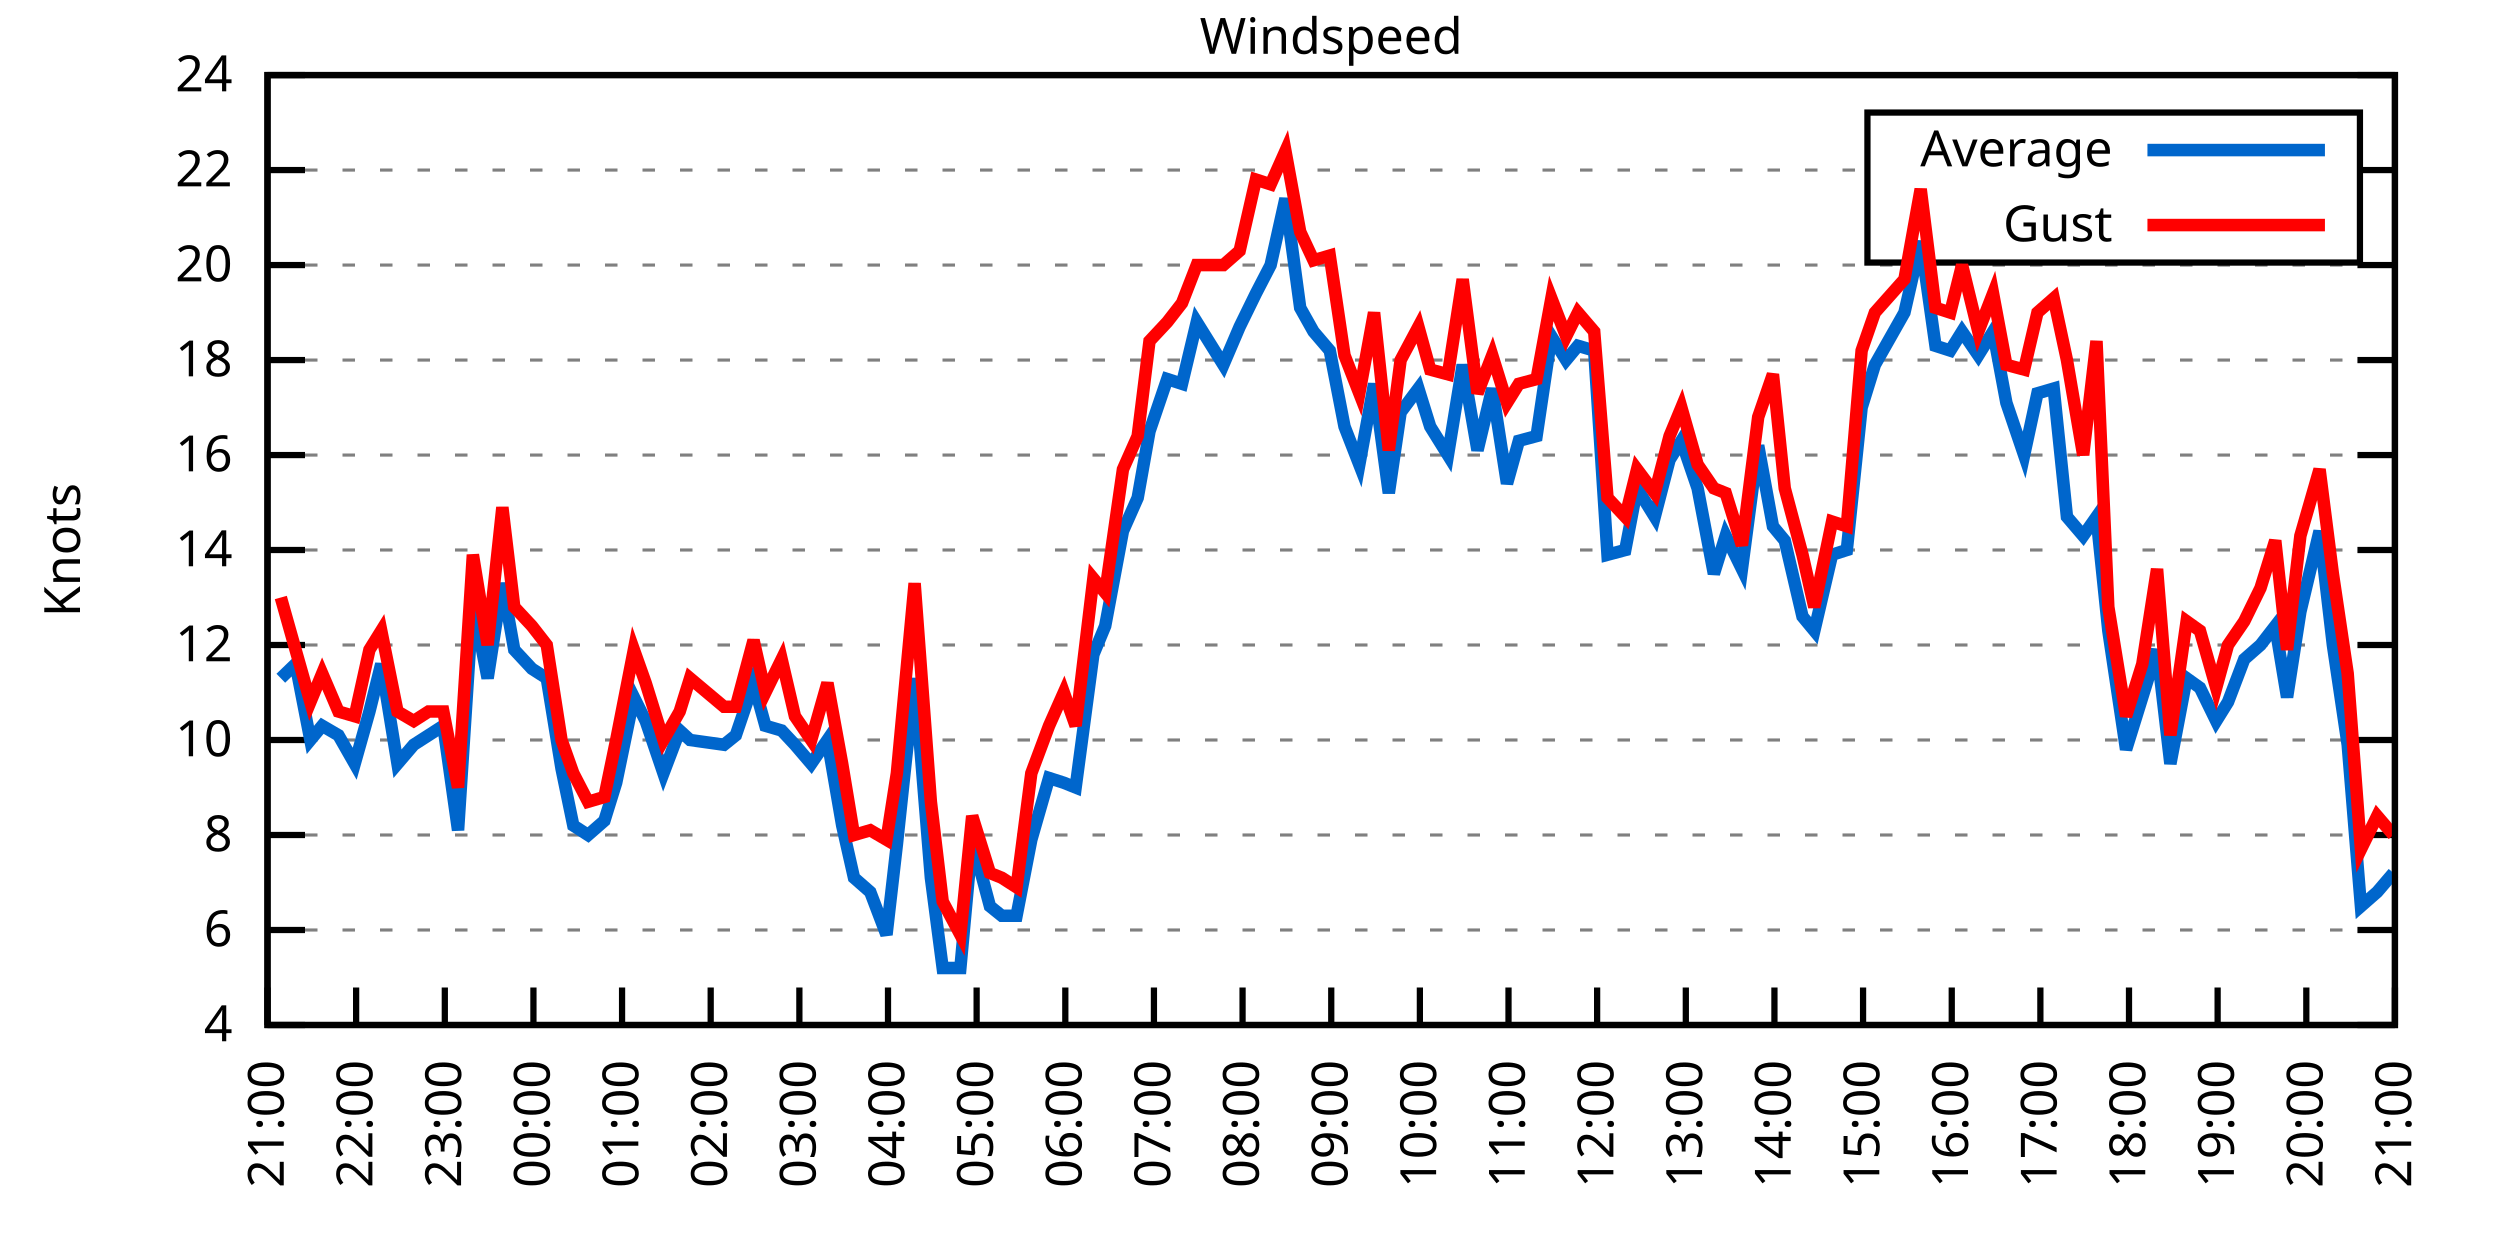
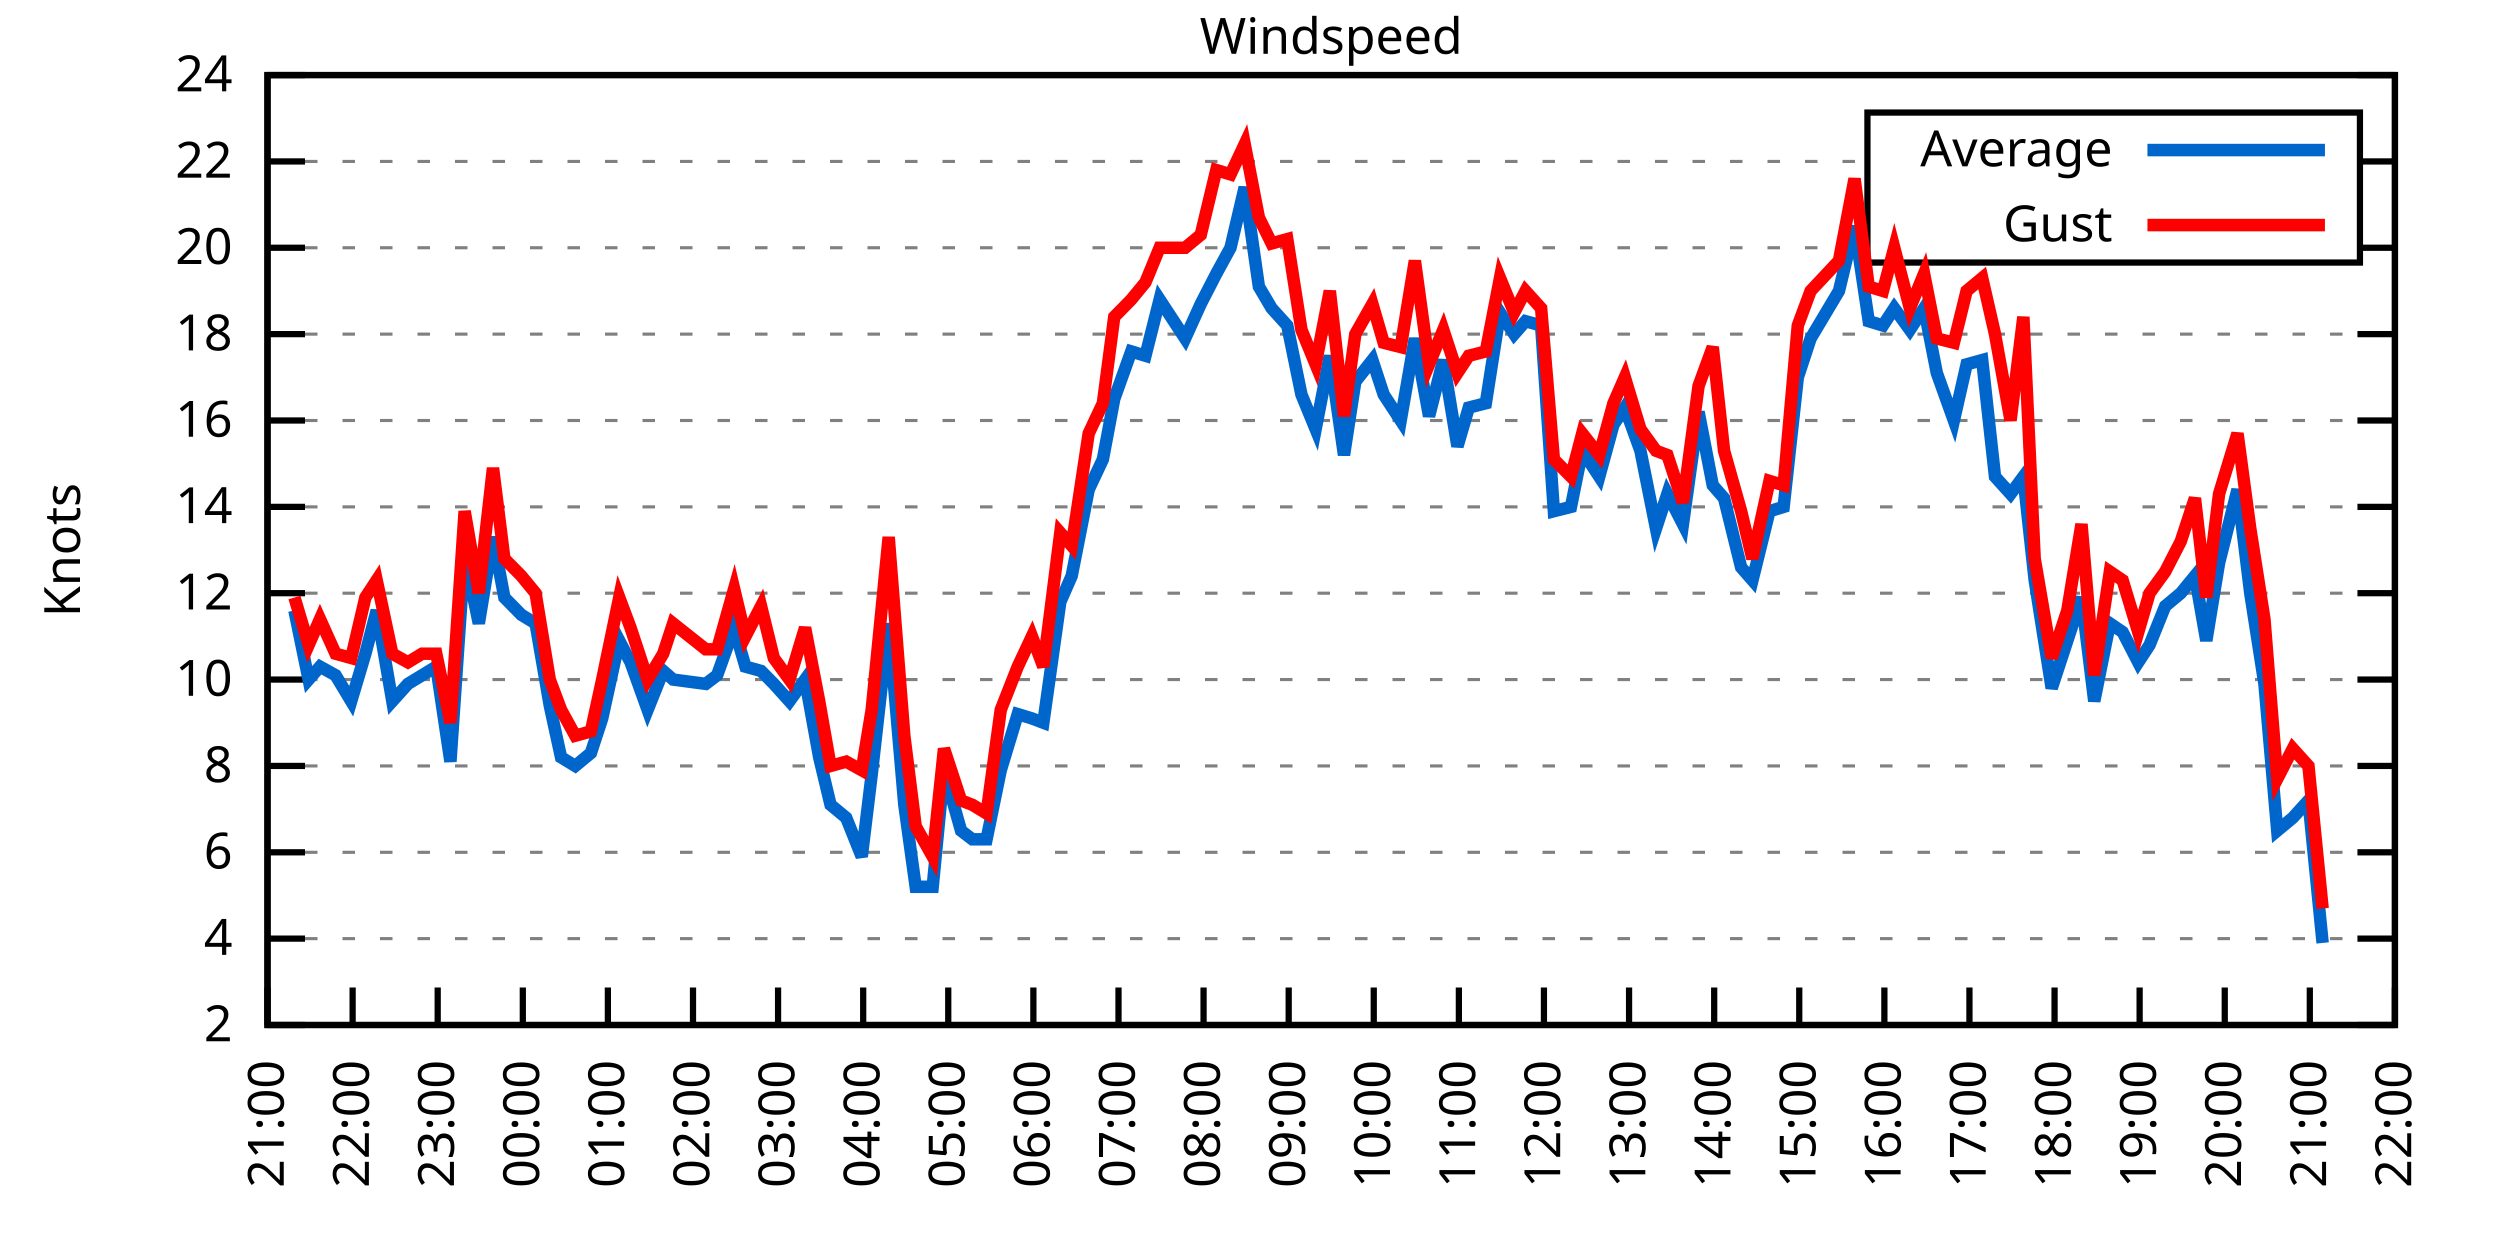
<svg xmlns="http://www.w3.org/2000/svg" xmlns:xlink="http://www.w3.org/1999/xlink" width="400" height="200" viewBox="0 0 400 200">
  <g id="gnuplot_canvas">
    <rect x="0" y="0" width="400" height="200" fill="none" />
    <defs>
      <circle id="gpDot" r="0.5" stroke-width="0.5" stroke="currentColor" />
      <path id="gpPt0" stroke-width="0.333" stroke="currentColor" d="M-1,0 h2 M0,-1 v2" />
      <path id="gpPt1" stroke-width="0.333" stroke="currentColor" d="M-1,-1 L1,1 M1,-1 L-1,1" />
      <path id="gpPt2" stroke-width="0.333" stroke="currentColor" d="M-1,0 L1,0 M0,-1 L0,1 M-1,-1 L1,1 M-1,1 L1,-1" />
      <rect id="gpPt3" stroke-width="0.333" stroke="currentColor" x="-1" y="-1" width="2" height="2" />
      <rect id="gpPt4" stroke-width="0.333" stroke="currentColor" fill="currentColor" x="-1" y="-1" width="2" height="2" />
      <circle id="gpPt5" stroke-width="0.333" stroke="currentColor" cx="0" cy="0" r="1" />
      <use xlink:href="#gpPt5" id="gpPt6" fill="currentColor" stroke="none" />
      <path id="gpPt7" stroke-width="0.333" stroke="currentColor" d="M0,-1.33 L-1.33,0.67 L1.33,0.67 z" />
      <use xlink:href="#gpPt7" id="gpPt8" fill="currentColor" stroke="none" />
      <use xlink:href="#gpPt7" id="gpPt9" stroke="currentColor" transform="rotate(180)" />
      <use xlink:href="#gpPt9" id="gpPt10" fill="currentColor" stroke="none" />
      <use xlink:href="#gpPt3" id="gpPt11" stroke="currentColor" transform="rotate(45)" />
      <use xlink:href="#gpPt11" id="gpPt12" fill="currentColor" stroke="none" />
      <path id="gpPt13" stroke-width="0.333" stroke="currentColor" d="M0,1.330 L1.265,0.411 L0.782,-1.067 L-0.782,-1.076 L-1.265,0.411 z" />
      <use xlink:href="#gpPt13" id="gpPt14" fill="currentColor" stroke="none" />
      <filter id="textbox" filterUnits="objectBoundingBox" x="0" y="0" height="1" width="1">
        <feFlood flood-color="white" flood-opacity="1" result="bgnd" />
        <feComposite in="SourceGraphic" in2="bgnd" operator="atop" />
      </filter>
      <filter id="greybox" filterUnits="objectBoundingBox" x="0" y="0" height="1" width="1">
        <feFlood flood-color="lightgrey" flood-opacity="1" result="grey" />
        <feComposite in="SourceGraphic" in2="grey" operator="atop" />
      </filter>
    </defs>
    <g fill="none" color="white" stroke="currentColor" stroke-width="1.00" stroke-linecap="butt" stroke-linejoin="miter">
</g>
    <g fill="none" color="black" stroke="currentColor" stroke-width="1.00" stroke-linecap="butt" stroke-linejoin="miter">
      <g stroke="none" shape-rendering="crispEdges">
        <polygon fill="rgb(255, 255, 255)" points="42.80,164.00 383.18,164.00 383.18,12.02 42.80,12.02 " />
      </g>
    </g>
    <g fill="none" color="black" stroke="currentColor" stroke-width="1.00" stroke-linecap="butt" stroke-linejoin="miter">
</g>
    <g fill="none" color="black" stroke="black" stroke-width="0.50" stroke-linecap="butt" stroke-linejoin="miter">
</g>
    <g fill="none" color="gray" stroke="currentColor" stroke-width="0.50" stroke-linecap="butt" stroke-linejoin="miter">
      <path stroke="gray" stroke-dasharray="2,4" class="gridline" d="M42.80,164.00 L383.19,164.00  " />
    </g>
    <g fill="none" color="gray" stroke="gray" stroke-width="1.00" stroke-linecap="butt" stroke-linejoin="miter">
</g>
    <g fill="none" color="black" stroke="currentColor" stroke-width="1.00" stroke-linecap="butt" stroke-linejoin="miter">
      <path stroke="black" d="M42.80,164.00 L48.80,164.00 M383.19,164.00 L377.19,164.00  " />
      <g transform="translate(37.20,166.60)" stroke="none" fill="black" font-family="Sans" font-size="8.00" text-anchor="end">
        <text>
+           <tspan font-family="Sans"> 2</tspan>
+         </text>
+       </g>
+     </g>
+     <g fill="none" color="black" stroke="currentColor" stroke-width="1.00" stroke-linecap="butt" stroke-linejoin="miter">
+ </g>
+     <g fill="none" color="black" stroke="black" stroke-width="0.50" stroke-linecap="butt" stroke-linejoin="miter">
+ </g>
+     <g fill="none" color="gray" stroke="currentColor" stroke-width="0.50" stroke-linecap="butt" stroke-linejoin="miter">
+       <path stroke="gray" stroke-dasharray="2,4" class="gridline" d="M42.80,150.18 L383.19,150.18  " />
+     </g>
+     <g fill="none" color="gray" stroke="gray" stroke-width="1.00" stroke-linecap="butt" stroke-linejoin="miter">
+ </g>
+     <g fill="none" color="black" stroke="currentColor" stroke-width="1.00" stroke-linecap="butt" stroke-linejoin="miter">
+       <path stroke="black" d="M42.80,150.18 L48.80,150.18 M383.19,150.18 L377.19,150.18  " />
+       <g transform="translate(37.20,152.78)" stroke="none" fill="black" font-family="Sans" font-size="8.00" text-anchor="end">
+         <text>
          <tspan font-family="Sans"> 4</tspan>
        </text>
      </g>
    </g>
    <g fill="none" color="black" stroke="currentColor" stroke-width="1.00" stroke-linecap="butt" stroke-linejoin="miter">
</g>
    <g fill="none" color="black" stroke="black" stroke-width="0.50" stroke-linecap="butt" stroke-linejoin="miter">
</g>
    <g fill="none" color="gray" stroke="currentColor" stroke-width="0.50" stroke-linecap="butt" stroke-linejoin="miter">
-       <path stroke="gray" stroke-dasharray="2,4" class="gridline" d="M42.80,148.80 L383.19,148.80  " />
-     </g>
-     <g fill="none" color="gray" stroke="gray" stroke-width="1.00" stroke-linecap="butt" stroke-linejoin="miter">
- </g>
-     <g fill="none" color="black" stroke="currentColor" stroke-width="1.00" stroke-linecap="butt" stroke-linejoin="miter">
-       <path stroke="black" d="M42.80,148.80 L48.80,148.80 M383.19,148.80 L377.19,148.80  " />
-       <g transform="translate(37.20,151.40)" stroke="none" fill="black" font-family="Sans" font-size="8.00" text-anchor="end">
+       <path stroke="gray" stroke-dasharray="2,4" class="gridline" d="M42.80,136.37 L383.19,136.37  " />
+     </g>
+     <g fill="none" color="gray" stroke="gray" stroke-width="1.00" stroke-linecap="butt" stroke-linejoin="miter">
+ </g>
+     <g fill="none" color="black" stroke="currentColor" stroke-width="1.00" stroke-linecap="butt" stroke-linejoin="miter">
+       <path stroke="black" d="M42.80,136.37 L48.80,136.37 M383.19,136.37 L377.19,136.37  " />
+       <g transform="translate(37.20,138.97)" stroke="none" fill="black" font-family="Sans" font-size="8.00" text-anchor="end">
        <text>
          <tspan font-family="Sans"> 6</tspan>
        </text>
      </g>
    </g>
    <g fill="none" color="black" stroke="currentColor" stroke-width="1.00" stroke-linecap="butt" stroke-linejoin="miter">
</g>
    <g fill="none" color="black" stroke="black" stroke-width="0.50" stroke-linecap="butt" stroke-linejoin="miter">
</g>
    <g fill="none" color="gray" stroke="currentColor" stroke-width="0.50" stroke-linecap="butt" stroke-linejoin="miter">
-       <path stroke="gray" stroke-dasharray="2,4" class="gridline" d="M42.80,133.60 L383.19,133.60  " />
-     </g>
-     <g fill="none" color="gray" stroke="gray" stroke-width="1.00" stroke-linecap="butt" stroke-linejoin="miter">
- </g>
-     <g fill="none" color="black" stroke="currentColor" stroke-width="1.00" stroke-linecap="butt" stroke-linejoin="miter">
-       <path stroke="black" d="M42.80,133.60 L48.80,133.60 M383.19,133.60 L377.19,133.60  " />
-       <g transform="translate(37.20,136.20)" stroke="none" fill="black" font-family="Sans" font-size="8.00" text-anchor="end">
+       <path stroke="gray" stroke-dasharray="2,4" class="gridline" d="M42.80,122.55 L383.19,122.55  " />
+     </g>
+     <g fill="none" color="gray" stroke="gray" stroke-width="1.00" stroke-linecap="butt" stroke-linejoin="miter">
+ </g>
+     <g fill="none" color="black" stroke="currentColor" stroke-width="1.00" stroke-linecap="butt" stroke-linejoin="miter">
+       <path stroke="black" d="M42.80,122.55 L48.80,122.55 M383.19,122.55 L377.19,122.55  " />
+       <g transform="translate(37.20,125.15)" stroke="none" fill="black" font-family="Sans" font-size="8.00" text-anchor="end">
        <text>
          <tspan font-family="Sans"> 8</tspan>
        </text>
      </g>
    </g>
    <g fill="none" color="black" stroke="currentColor" stroke-width="1.00" stroke-linecap="butt" stroke-linejoin="miter">
</g>
    <g fill="none" color="black" stroke="black" stroke-width="0.50" stroke-linecap="butt" stroke-linejoin="miter">
</g>
    <g fill="none" color="gray" stroke="currentColor" stroke-width="0.50" stroke-linecap="butt" stroke-linejoin="miter">
-       <path stroke="gray" stroke-dasharray="2,4" class="gridline" d="M42.80,118.40 L383.19,118.40  " />
-     </g>
-     <g fill="none" color="gray" stroke="gray" stroke-width="1.00" stroke-linecap="butt" stroke-linejoin="miter">
- </g>
-     <g fill="none" color="black" stroke="currentColor" stroke-width="1.00" stroke-linecap="butt" stroke-linejoin="miter">
-       <path stroke="black" d="M42.80,118.40 L48.80,118.40 M383.19,118.40 L377.19,118.40  " />
-       <g transform="translate(37.20,121.00)" stroke="none" fill="black" font-family="Sans" font-size="8.00" text-anchor="end">
+       <path stroke="gray" stroke-dasharray="2,4" class="gridline" d="M42.80,108.73 L383.19,108.73  " />
+     </g>
+     <g fill="none" color="gray" stroke="gray" stroke-width="1.00" stroke-linecap="butt" stroke-linejoin="miter">
+ </g>
+     <g fill="none" color="black" stroke="currentColor" stroke-width="1.00" stroke-linecap="butt" stroke-linejoin="miter">
+       <path stroke="black" d="M42.80,108.73 L48.80,108.73 M383.19,108.73 L377.19,108.73  " />
+       <g transform="translate(37.20,111.33)" stroke="none" fill="black" font-family="Sans" font-size="8.00" text-anchor="end">
        <text>
          <tspan font-family="Sans"> 10</tspan>
        </text>
      </g>
    </g>
    <g fill="none" color="black" stroke="currentColor" stroke-width="1.00" stroke-linecap="butt" stroke-linejoin="miter">
</g>
    <g fill="none" color="black" stroke="black" stroke-width="0.50" stroke-linecap="butt" stroke-linejoin="miter">
</g>
    <g fill="none" color="gray" stroke="currentColor" stroke-width="0.50" stroke-linecap="butt" stroke-linejoin="miter">
-       <path stroke="gray" stroke-dasharray="2,4" class="gridline" d="M42.80,103.20 L383.19,103.20  " />
-     </g>
-     <g fill="none" color="gray" stroke="gray" stroke-width="1.00" stroke-linecap="butt" stroke-linejoin="miter">
- </g>
-     <g fill="none" color="black" stroke="currentColor" stroke-width="1.00" stroke-linecap="butt" stroke-linejoin="miter">
-       <path stroke="black" d="M42.80,103.20 L48.80,103.20 M383.19,103.20 L377.19,103.20  " />
-       <g transform="translate(37.20,105.80)" stroke="none" fill="black" font-family="Sans" font-size="8.00" text-anchor="end">
+       <path stroke="gray" stroke-dasharray="2,4" class="gridline" d="M42.80,94.91 L383.19,94.91  " />
+     </g>
+     <g fill="none" color="gray" stroke="gray" stroke-width="1.00" stroke-linecap="butt" stroke-linejoin="miter">
+ </g>
+     <g fill="none" color="black" stroke="currentColor" stroke-width="1.00" stroke-linecap="butt" stroke-linejoin="miter">
+       <path stroke="black" d="M42.80,94.91 L48.80,94.91 M383.19,94.91 L377.19,94.91  " />
+       <g transform="translate(37.20,97.51)" stroke="none" fill="black" font-family="Sans" font-size="8.00" text-anchor="end">
        <text>
          <tspan font-family="Sans"> 12</tspan>
        </text>
      </g>
    </g>
    <g fill="none" color="black" stroke="currentColor" stroke-width="1.00" stroke-linecap="butt" stroke-linejoin="miter">
</g>
    <g fill="none" color="black" stroke="black" stroke-width="0.50" stroke-linecap="butt" stroke-linejoin="miter">
</g>
    <g fill="none" color="gray" stroke="currentColor" stroke-width="0.50" stroke-linecap="butt" stroke-linejoin="miter">
-       <path stroke="gray" stroke-dasharray="2,4" class="gridline" d="M42.80,88.00 L383.19,88.00  " />
-     </g>
-     <g fill="none" color="gray" stroke="gray" stroke-width="1.00" stroke-linecap="butt" stroke-linejoin="miter">
- </g>
-     <g fill="none" color="black" stroke="currentColor" stroke-width="1.00" stroke-linecap="butt" stroke-linejoin="miter">
-       <path stroke="black" d="M42.80,88.00 L48.80,88.00 M383.19,88.00 L377.19,88.00  " />
-       <g transform="translate(37.20,90.60)" stroke="none" fill="black" font-family="Sans" font-size="8.00" text-anchor="end">
+       <path stroke="gray" stroke-dasharray="2,4" class="gridline" d="M42.80,81.10 L383.19,81.10  " />
+     </g>
+     <g fill="none" color="gray" stroke="gray" stroke-width="1.00" stroke-linecap="butt" stroke-linejoin="miter">
+ </g>
+     <g fill="none" color="black" stroke="currentColor" stroke-width="1.00" stroke-linecap="butt" stroke-linejoin="miter">
+       <path stroke="black" d="M42.80,81.10 L48.80,81.10 M383.19,81.10 L377.19,81.10  " />
+       <g transform="translate(37.20,83.70)" stroke="none" fill="black" font-family="Sans" font-size="8.00" text-anchor="end">
        <text>
          <tspan font-family="Sans"> 14</tspan>
        </text>
      </g>
    </g>
    <g fill="none" color="black" stroke="currentColor" stroke-width="1.00" stroke-linecap="butt" stroke-linejoin="miter">
</g>
    <g fill="none" color="black" stroke="black" stroke-width="0.50" stroke-linecap="butt" stroke-linejoin="miter">
</g>
    <g fill="none" color="gray" stroke="currentColor" stroke-width="0.50" stroke-linecap="butt" stroke-linejoin="miter">
-       <path stroke="gray" stroke-dasharray="2,4" class="gridline" d="M42.80,72.81 L383.19,72.81  " />
-     </g>
-     <g fill="none" color="gray" stroke="gray" stroke-width="1.00" stroke-linecap="butt" stroke-linejoin="miter">
- </g>
-     <g fill="none" color="black" stroke="currentColor" stroke-width="1.00" stroke-linecap="butt" stroke-linejoin="miter">
-       <path stroke="black" d="M42.80,72.81 L48.80,72.81 M383.19,72.81 L377.19,72.81  " />
-       <g transform="translate(37.20,75.41)" stroke="none" fill="black" font-family="Sans" font-size="8.00" text-anchor="end">
+       <path stroke="gray" stroke-dasharray="2,4" class="gridline" d="M42.80,67.28 L383.19,67.28  " />
+     </g>
+     <g fill="none" color="gray" stroke="gray" stroke-width="1.00" stroke-linecap="butt" stroke-linejoin="miter">
+ </g>
+     <g fill="none" color="black" stroke="currentColor" stroke-width="1.00" stroke-linecap="butt" stroke-linejoin="miter">
+       <path stroke="black" d="M42.80,67.28 L48.80,67.28 M383.19,67.28 L377.19,67.28  " />
+       <g transform="translate(37.20,69.88)" stroke="none" fill="black" font-family="Sans" font-size="8.00" text-anchor="end">
        <text>
          <tspan font-family="Sans"> 16</tspan>
        </text>
      </g>
    </g>
    <g fill="none" color="black" stroke="currentColor" stroke-width="1.00" stroke-linecap="butt" stroke-linejoin="miter">
</g>
    <g fill="none" color="black" stroke="black" stroke-width="0.50" stroke-linecap="butt" stroke-linejoin="miter">
</g>
    <g fill="none" color="gray" stroke="currentColor" stroke-width="0.50" stroke-linecap="butt" stroke-linejoin="miter">
-       <path stroke="gray" stroke-dasharray="2,4" class="gridline" d="M42.80,57.61 L383.19,57.61  " />
-     </g>
-     <g fill="none" color="gray" stroke="gray" stroke-width="1.00" stroke-linecap="butt" stroke-linejoin="miter">
- </g>
-     <g fill="none" color="black" stroke="currentColor" stroke-width="1.00" stroke-linecap="butt" stroke-linejoin="miter">
-       <path stroke="black" d="M42.80,57.61 L48.80,57.61 M383.19,57.61 L377.19,57.61  " />
-       <g transform="translate(37.20,60.21)" stroke="none" fill="black" font-family="Sans" font-size="8.00" text-anchor="end">
+       <path stroke="gray" stroke-dasharray="2,4" class="gridline" d="M42.80,53.46 L383.19,53.46  " />
+     </g>
+     <g fill="none" color="gray" stroke="gray" stroke-width="1.00" stroke-linecap="butt" stroke-linejoin="miter">
+ </g>
+     <g fill="none" color="black" stroke="currentColor" stroke-width="1.00" stroke-linecap="butt" stroke-linejoin="miter">
+       <path stroke="black" d="M42.80,53.46 L48.80,53.46 M383.19,53.46 L377.19,53.46  " />
+       <g transform="translate(37.20,56.06)" stroke="none" fill="black" font-family="Sans" font-size="8.00" text-anchor="end">
        <text>
          <tspan font-family="Sans"> 18</tspan>
        </text>
      </g>
    </g>
    <g fill="none" color="black" stroke="currentColor" stroke-width="1.00" stroke-linecap="butt" stroke-linejoin="miter">
</g>
    <g fill="none" color="black" stroke="black" stroke-width="0.50" stroke-linecap="butt" stroke-linejoin="miter">
</g>
    <g fill="none" color="gray" stroke="currentColor" stroke-width="0.50" stroke-linecap="butt" stroke-linejoin="miter">
-       <path stroke="gray" stroke-dasharray="2,4" class="gridline" d="M42.80,42.41 L383.19,42.41  " />
-     </g>
-     <g fill="none" color="gray" stroke="gray" stroke-width="1.00" stroke-linecap="butt" stroke-linejoin="miter">
- </g>
-     <g fill="none" color="black" stroke="currentColor" stroke-width="1.00" stroke-linecap="butt" stroke-linejoin="miter">
-       <path stroke="black" d="M42.80,42.41 L48.80,42.41 M383.19,42.41 L377.19,42.41  " />
-       <g transform="translate(37.20,45.01)" stroke="none" fill="black" font-family="Sans" font-size="8.00" text-anchor="end">
+       <path stroke="gray" stroke-dasharray="2,4" class="gridline" d="M42.80,39.64 L298.79,39.64 M377.59,39.64 L383.19,39.64  " />
+     </g>
+     <g fill="none" color="gray" stroke="gray" stroke-width="1.00" stroke-linecap="butt" stroke-linejoin="miter">
+ </g>
+     <g fill="none" color="black" stroke="currentColor" stroke-width="1.00" stroke-linecap="butt" stroke-linejoin="miter">
+       <path stroke="black" d="M42.80,39.64 L48.80,39.64 M383.19,39.64 L377.19,39.64  " />
+       <g transform="translate(37.20,42.24)" stroke="none" fill="black" font-family="Sans" font-size="8.00" text-anchor="end">
        <text>
          <tspan font-family="Sans"> 20</tspan>
        </text>
      </g>
    </g>
    <g fill="none" color="black" stroke="currentColor" stroke-width="1.00" stroke-linecap="butt" stroke-linejoin="miter">
</g>
    <g fill="none" color="black" stroke="black" stroke-width="0.50" stroke-linecap="butt" stroke-linejoin="miter">
</g>
    <g fill="none" color="gray" stroke="currentColor" stroke-width="0.50" stroke-linecap="butt" stroke-linejoin="miter">
-       <path stroke="gray" stroke-dasharray="2,4" class="gridline" d="M42.80,27.21 L298.79,27.21 M377.59,27.21 L383.19,27.21  " />
-     </g>
-     <g fill="none" color="gray" stroke="gray" stroke-width="1.00" stroke-linecap="butt" stroke-linejoin="miter">
- </g>
-     <g fill="none" color="black" stroke="currentColor" stroke-width="1.00" stroke-linecap="butt" stroke-linejoin="miter">
-       <path stroke="black" d="M42.80,27.21 L48.80,27.21 M383.19,27.21 L377.19,27.21  " />
-       <g transform="translate(37.20,29.81)" stroke="none" fill="black" font-family="Sans" font-size="8.00" text-anchor="end">
+       <path stroke="gray" stroke-dasharray="2,4" class="gridline" d="M42.80,25.83 L298.79,25.83 M377.59,25.83 L383.19,25.83  " />
+     </g>
+     <g fill="none" color="gray" stroke="gray" stroke-width="1.00" stroke-linecap="butt" stroke-linejoin="miter">
+ </g>
+     <g fill="none" color="black" stroke="currentColor" stroke-width="1.00" stroke-linecap="butt" stroke-linejoin="miter">
+       <path stroke="black" d="M42.80,25.83 L48.80,25.83 M383.19,25.83 L377.19,25.83  " />
+       <g transform="translate(37.20,28.43)" stroke="none" fill="black" font-family="Sans" font-size="8.00" text-anchor="end">
        <text>
          <tspan font-family="Sans"> 22</tspan>
        </text>
      </g>
    </g>
    <g fill="none" color="black" stroke="currentColor" stroke-width="1.00" stroke-linecap="butt" stroke-linejoin="miter">
</g>
    <g fill="none" color="black" stroke="black" stroke-width="0.50" stroke-linecap="butt" stroke-linejoin="miter">
</g>
    <g fill="none" color="gray" stroke="currentColor" stroke-width="0.50" stroke-linecap="butt" stroke-linejoin="miter">
      <path stroke="gray" stroke-dasharray="2,4" class="gridline" d="M42.80,12.01 L383.19,12.01  " />
    </g>
    <g fill="none" color="gray" stroke="gray" stroke-width="1.00" stroke-linecap="butt" stroke-linejoin="miter">
</g>
    <g fill="none" color="black" stroke="currentColor" stroke-width="1.00" stroke-linecap="butt" stroke-linejoin="miter">
      <path stroke="black" d="M42.80,12.01 L48.80,12.01 M383.19,12.01 L377.19,12.01  " />
      <g transform="translate(37.20,14.61)" stroke="none" fill="black" font-family="Sans" font-size="8.00" text-anchor="end">
        <text>
          <tspan font-family="Sans"> 24</tspan>
        </text>
      </g>
    </g>
    <g fill="none" color="black" stroke="currentColor" stroke-width="1.00" stroke-linecap="butt" stroke-linejoin="miter">
      <path stroke="black" d="M42.80,164.00 L42.80,158.00  " />
      <g transform="translate(45.40,169.60) rotate(270.00)" stroke="none" fill="black" font-family="Sans" font-size="8.00" text-anchor="end">
        <text>
          <tspan font-family="Sans">21:00</tspan>
        </text>
      </g>
    </g>
    <g fill="none" color="black" stroke="currentColor" stroke-width="1.00" stroke-linecap="butt" stroke-linejoin="miter">
-       <path stroke="black" d="M56.98,164.00 L56.98,158.00  " />
-       <g transform="translate(59.58,169.60) rotate(270.00)" stroke="none" fill="black" font-family="Sans" font-size="8.00" text-anchor="end">
+       <path stroke="black" d="M56.42,164.00 L56.42,158.00  " />
+       <g transform="translate(59.02,169.60) rotate(270.00)" stroke="none" fill="black" font-family="Sans" font-size="8.00" text-anchor="end">
        <text>
          <tspan font-family="Sans">22:00</tspan>
        </text>
      </g>
    </g>
    <g fill="none" color="black" stroke="currentColor" stroke-width="1.00" stroke-linecap="butt" stroke-linejoin="miter">
-       <path stroke="black" d="M71.17,164.00 L71.17,158.00  " />
-       <g transform="translate(73.77,169.60) rotate(270.00)" stroke="none" fill="black" font-family="Sans" font-size="8.00" text-anchor="end">
+       <path stroke="black" d="M70.03,164.00 L70.03,158.00  " />
+       <g transform="translate(72.63,169.60) rotate(270.00)" stroke="none" fill="black" font-family="Sans" font-size="8.00" text-anchor="end">
        <text>
          <tspan font-family="Sans">23:00</tspan>
        </text>
      </g>
    </g>
    <g fill="none" color="black" stroke="currentColor" stroke-width="1.00" stroke-linecap="butt" stroke-linejoin="miter">
-       <path stroke="black" d="M85.35,164.00 L85.35,158.00  " />
-       <g transform="translate(87.95,169.60) rotate(270.00)" stroke="none" fill="black" font-family="Sans" font-size="8.00" text-anchor="end">
+       <path stroke="black" d="M83.65,164.00 L83.65,158.00  " />
+       <g transform="translate(86.25,169.60) rotate(270.00)" stroke="none" fill="black" font-family="Sans" font-size="8.00" text-anchor="end">
        <text>
          <tspan font-family="Sans">00:00</tspan>
        </text>
      </g>
    </g>
    <g fill="none" color="black" stroke="currentColor" stroke-width="1.00" stroke-linecap="butt" stroke-linejoin="miter">
-       <path stroke="black" d="M99.53,164.00 L99.53,158.00  " />
-       <g transform="translate(102.13,169.60) rotate(270.00)" stroke="none" fill="black" font-family="Sans" font-size="8.00" text-anchor="end">
+       <path stroke="black" d="M97.26,164.00 L97.26,158.00  " />
+       <g transform="translate(99.86,169.60) rotate(270.00)" stroke="none" fill="black" font-family="Sans" font-size="8.00" text-anchor="end">
        <text>
          <tspan font-family="Sans">01:00</tspan>
        </text>
      </g>
    </g>
    <g fill="none" color="black" stroke="currentColor" stroke-width="1.00" stroke-linecap="butt" stroke-linejoin="miter">
-       <path stroke="black" d="M113.71,164.00 L113.71,158.00  " />
-       <g transform="translate(116.31,169.60) rotate(270.00)" stroke="none" fill="black" font-family="Sans" font-size="8.00" text-anchor="end">
+       <path stroke="black" d="M110.88,164.00 L110.88,158.00  " />
+       <g transform="translate(113.48,169.60) rotate(270.00)" stroke="none" fill="black" font-family="Sans" font-size="8.00" text-anchor="end">
        <text>
          <tspan font-family="Sans">02:00</tspan>
        </text>
      </g>
    </g>
    <g fill="none" color="black" stroke="currentColor" stroke-width="1.00" stroke-linecap="butt" stroke-linejoin="miter">
-       <path stroke="black" d="M127.90,164.00 L127.90,158.00  " />
-       <g transform="translate(130.50,169.60) rotate(270.00)" stroke="none" fill="black" font-family="Sans" font-size="8.00" text-anchor="end">
+       <path stroke="black" d="M124.49,164.00 L124.49,158.00  " />
+       <g transform="translate(127.09,169.60) rotate(270.00)" stroke="none" fill="black" font-family="Sans" font-size="8.00" text-anchor="end">
        <text>
          <tspan font-family="Sans">03:00</tspan>
        </text>
      </g>
    </g>
    <g fill="none" color="black" stroke="currentColor" stroke-width="1.00" stroke-linecap="butt" stroke-linejoin="miter">
-       <path stroke="black" d="M142.08,164.00 L142.08,158.00  " />
-       <g transform="translate(144.68,169.60) rotate(270.00)" stroke="none" fill="black" font-family="Sans" font-size="8.00" text-anchor="end">
+       <path stroke="black" d="M138.11,164.00 L138.11,158.00  " />
+       <g transform="translate(140.71,169.60) rotate(270.00)" stroke="none" fill="black" font-family="Sans" font-size="8.00" text-anchor="end">
        <text>
          <tspan font-family="Sans">04:00</tspan>
        </text>
      </g>
    </g>
    <g fill="none" color="black" stroke="currentColor" stroke-width="1.00" stroke-linecap="butt" stroke-linejoin="miter">
-       <path stroke="black" d="M156.26,164.00 L156.26,158.00  " />
-       <g transform="translate(158.86,169.60) rotate(270.00)" stroke="none" fill="black" font-family="Sans" font-size="8.00" text-anchor="end">
+       <path stroke="black" d="M151.72,164.00 L151.72,158.00  " />
+       <g transform="translate(154.32,169.60) rotate(270.00)" stroke="none" fill="black" font-family="Sans" font-size="8.00" text-anchor="end">
        <text>
          <tspan font-family="Sans">05:00</tspan>
        </text>
      </g>
    </g>
    <g fill="none" color="black" stroke="currentColor" stroke-width="1.00" stroke-linecap="butt" stroke-linejoin="miter">
-       <path stroke="black" d="M170.45,164.00 L170.45,158.00  " />
-       <g transform="translate(173.05,169.60) rotate(270.00)" stroke="none" fill="black" font-family="Sans" font-size="8.00" text-anchor="end">
+       <path stroke="black" d="M165.34,164.00 L165.34,158.00  " />
+       <g transform="translate(167.94,169.60) rotate(270.00)" stroke="none" fill="black" font-family="Sans" font-size="8.00" text-anchor="end">
        <text>
          <tspan font-family="Sans">06:00</tspan>
        </text>
      </g>
    </g>
    <g fill="none" color="black" stroke="currentColor" stroke-width="1.00" stroke-linecap="butt" stroke-linejoin="miter">
-       <path stroke="black" d="M184.63,164.00 L184.63,158.00  " />
-       <g transform="translate(187.23,169.60) rotate(270.00)" stroke="none" fill="black" font-family="Sans" font-size="8.00" text-anchor="end">
+       <path stroke="black" d="M178.96,164.00 L178.96,158.00  " />
+       <g transform="translate(181.56,169.60) rotate(270.00)" stroke="none" fill="black" font-family="Sans" font-size="8.00" text-anchor="end">
        <text>
          <tspan font-family="Sans">07:00</tspan>
        </text>
      </g>
    </g>
    <g fill="none" color="black" stroke="currentColor" stroke-width="1.00" stroke-linecap="butt" stroke-linejoin="miter">
-       <path stroke="black" d="M198.81,164.00 L198.81,158.00  " />
-       <g transform="translate(201.41,169.60) rotate(270.00)" stroke="none" fill="black" font-family="Sans" font-size="8.00" text-anchor="end">
+       <path stroke="black" d="M192.57,164.00 L192.57,158.00  " />
+       <g transform="translate(195.17,169.60) rotate(270.00)" stroke="none" fill="black" font-family="Sans" font-size="8.00" text-anchor="end">
        <text>
          <tspan font-family="Sans">08:00</tspan>
        </text>
      </g>
    </g>
    <g fill="none" color="black" stroke="currentColor" stroke-width="1.00" stroke-linecap="butt" stroke-linejoin="miter">
-       <path stroke="black" d="M213.00,164.00 L213.00,158.00  " />
-       <g transform="translate(215.60,169.60) rotate(270.00)" stroke="none" fill="black" font-family="Sans" font-size="8.00" text-anchor="end">
+       <path stroke="black" d="M206.19,164.00 L206.19,158.00  " />
+       <g transform="translate(208.79,169.60) rotate(270.00)" stroke="none" fill="black" font-family="Sans" font-size="8.00" text-anchor="end">
        <text>
          <tspan font-family="Sans">09:00</tspan>
        </text>
      </g>
    </g>
    <g fill="none" color="black" stroke="currentColor" stroke-width="1.00" stroke-linecap="butt" stroke-linejoin="miter">
-       <path stroke="black" d="M227.18,164.00 L227.18,158.00  " />
-       <g transform="translate(229.78,169.60) rotate(270.00)" stroke="none" fill="black" font-family="Sans" font-size="8.00" text-anchor="end">
+       <path stroke="black" d="M219.80,164.00 L219.80,158.00  " />
+       <g transform="translate(222.40,169.60) rotate(270.00)" stroke="none" fill="black" font-family="Sans" font-size="8.00" text-anchor="end">
        <text>
          <tspan font-family="Sans">10:00</tspan>
        </text>
      </g>
    </g>
    <g fill="none" color="black" stroke="currentColor" stroke-width="1.00" stroke-linecap="butt" stroke-linejoin="miter">
-       <path stroke="black" d="M241.36,164.00 L241.36,158.00  " />
-       <g transform="translate(243.96,169.60) rotate(270.00)" stroke="none" fill="black" font-family="Sans" font-size="8.00" text-anchor="end">
+       <path stroke="black" d="M233.42,164.00 L233.42,158.00  " />
+       <g transform="translate(236.02,169.60) rotate(270.00)" stroke="none" fill="black" font-family="Sans" font-size="8.00" text-anchor="end">
        <text>
          <tspan font-family="Sans">11:00</tspan>
        </text>
      </g>
    </g>
    <g fill="none" color="black" stroke="currentColor" stroke-width="1.00" stroke-linecap="butt" stroke-linejoin="miter">
-       <path stroke="black" d="M255.54,164.00 L255.54,158.00  " />
-       <g transform="translate(258.14,169.60) rotate(270.00)" stroke="none" fill="black" font-family="Sans" font-size="8.00" text-anchor="end">
+       <path stroke="black" d="M247.03,164.00 L247.03,158.00  " />
+       <g transform="translate(249.63,169.60) rotate(270.00)" stroke="none" fill="black" font-family="Sans" font-size="8.00" text-anchor="end">
        <text>
          <tspan font-family="Sans">12:00</tspan>
        </text>
      </g>
    </g>
    <g fill="none" color="black" stroke="currentColor" stroke-width="1.00" stroke-linecap="butt" stroke-linejoin="miter">
-       <path stroke="black" d="M269.73,164.00 L269.73,158.00  " />
-       <g transform="translate(272.33,169.60) rotate(270.00)" stroke="none" fill="black" font-family="Sans" font-size="8.00" text-anchor="end">
+       <path stroke="black" d="M260.65,164.00 L260.65,158.00  " />
+       <g transform="translate(263.25,169.60) rotate(270.00)" stroke="none" fill="black" font-family="Sans" font-size="8.00" text-anchor="end">
        <text>
          <tspan font-family="Sans">13:00</tspan>
        </text>
      </g>
    </g>
    <g fill="none" color="black" stroke="currentColor" stroke-width="1.00" stroke-linecap="butt" stroke-linejoin="miter">
-       <path stroke="black" d="M283.91,164.00 L283.91,158.00  " />
-       <g transform="translate(286.51,169.60) rotate(270.00)" stroke="none" fill="black" font-family="Sans" font-size="8.00" text-anchor="end">
+       <path stroke="black" d="M274.27,164.00 L274.27,158.00  " />
+       <g transform="translate(276.87,169.60) rotate(270.00)" stroke="none" fill="black" font-family="Sans" font-size="8.00" text-anchor="end">
        <text>
          <tspan font-family="Sans">14:00</tspan>
        </text>
      </g>
    </g>
    <g fill="none" color="black" stroke="currentColor" stroke-width="1.00" stroke-linecap="butt" stroke-linejoin="miter">
-       <path stroke="black" d="M298.09,164.00 L298.09,158.00  " />
-       <g transform="translate(300.69,169.60) rotate(270.00)" stroke="none" fill="black" font-family="Sans" font-size="8.00" text-anchor="end">
+       <path stroke="black" d="M287.88,164.00 L287.88,158.00  " />
+       <g transform="translate(290.48,169.60) rotate(270.00)" stroke="none" fill="black" font-family="Sans" font-size="8.00" text-anchor="end">
        <text>
          <tspan font-family="Sans">15:00</tspan>
        </text>
      </g>
    </g>
    <g fill="none" color="black" stroke="currentColor" stroke-width="1.00" stroke-linecap="butt" stroke-linejoin="miter">
-       <path stroke="black" d="M312.28,164.00 L312.28,158.00  " />
-       <g transform="translate(314.88,169.60) rotate(270.00)" stroke="none" fill="black" font-family="Sans" font-size="8.00" text-anchor="end">
+       <path stroke="black" d="M301.50,164.00 L301.50,158.00  " />
+       <g transform="translate(304.10,169.60) rotate(270.00)" stroke="none" fill="black" font-family="Sans" font-size="8.00" text-anchor="end">
        <text>
          <tspan font-family="Sans">16:00</tspan>
        </text>
      </g>
    </g>
    <g fill="none" color="black" stroke="currentColor" stroke-width="1.00" stroke-linecap="butt" stroke-linejoin="miter">
-       <path stroke="black" d="M326.46,164.00 L326.46,158.00  " />
-       <g transform="translate(329.06,169.60) rotate(270.00)" stroke="none" fill="black" font-family="Sans" font-size="8.00" text-anchor="end">
+       <path stroke="black" d="M315.11,164.00 L315.11,158.00  " />
+       <g transform="translate(317.71,169.60) rotate(270.00)" stroke="none" fill="black" font-family="Sans" font-size="8.00" text-anchor="end">
        <text>
          <tspan font-family="Sans">17:00</tspan>
        </text>
      </g>
    </g>
    <g fill="none" color="black" stroke="currentColor" stroke-width="1.00" stroke-linecap="butt" stroke-linejoin="miter">
-       <path stroke="black" d="M340.64,164.00 L340.64,158.00  " />
-       <g transform="translate(343.24,169.60) rotate(270.00)" stroke="none" fill="black" font-family="Sans" font-size="8.00" text-anchor="end">
+       <path stroke="black" d="M328.73,164.00 L328.73,158.00  " />
+       <g transform="translate(331.33,169.60) rotate(270.00)" stroke="none" fill="black" font-family="Sans" font-size="8.00" text-anchor="end">
        <text>
          <tspan font-family="Sans">18:00</tspan>
        </text>
      </g>
    </g>
    <g fill="none" color="black" stroke="currentColor" stroke-width="1.00" stroke-linecap="butt" stroke-linejoin="miter">
-       <path stroke="black" d="M354.82,164.00 L354.82,158.00  " />
-       <g transform="translate(357.42,169.60) rotate(270.00)" stroke="none" fill="black" font-family="Sans" font-size="8.00" text-anchor="end">
+       <path stroke="black" d="M342.34,164.00 L342.34,158.00  " />
+       <g transform="translate(344.94,169.60) rotate(270.00)" stroke="none" fill="black" font-family="Sans" font-size="8.00" text-anchor="end">
        <text>
          <tspan font-family="Sans">19:00</tspan>
        </text>
      </g>
    </g>
    <g fill="none" color="black" stroke="currentColor" stroke-width="1.00" stroke-linecap="butt" stroke-linejoin="miter">
-       <path stroke="black" d="M369.01,164.00 L369.01,158.00  " />
-       <g transform="translate(371.61,169.60) rotate(270.00)" stroke="none" fill="black" font-family="Sans" font-size="8.00" text-anchor="end">
+       <path stroke="black" d="M355.96,164.00 L355.96,158.00  " />
+       <g transform="translate(358.56,169.60) rotate(270.00)" stroke="none" fill="black" font-family="Sans" font-size="8.00" text-anchor="end">
        <text>
          <tspan font-family="Sans">20:00</tspan>
+         </text>
+       </g>
+     </g>
+     <g fill="none" color="black" stroke="currentColor" stroke-width="1.00" stroke-linecap="butt" stroke-linejoin="miter">
+       <path stroke="black" d="M369.57,164.00 L369.57,158.00  " />
+       <g transform="translate(372.17,169.60) rotate(270.00)" stroke="none" fill="black" font-family="Sans" font-size="8.00" text-anchor="end">
+         <text>
+           <tspan font-family="Sans">21:00</tspan>
        </text>
      </g>
    </g>
    <g fill="none" color="black" stroke="currentColor" stroke-width="1.00" stroke-linecap="butt" stroke-linejoin="miter">
      <path stroke="black" d="M383.19,164.00 L383.19,158.00  " />
      <g transform="translate(385.79,169.60) rotate(270.00)" stroke="none" fill="black" font-family="Sans" font-size="8.00" text-anchor="end">
        <text>
-           <tspan font-family="Sans">21:00</tspan>
+           <tspan font-family="Sans">22:00</tspan>
        </text>
      </g>
    </g>
    <g fill="none" color="black" stroke="currentColor" stroke-width="1.00" stroke-linecap="butt" stroke-linejoin="miter">
</g>
    <g fill="none" color="black" stroke="currentColor" stroke-width="1.00" stroke-linecap="butt" stroke-linejoin="miter">
      <path stroke="black" d="M42.80,12.01 L42.80,164.00 L383.19,164.00 L383.19,12.01 L42.80,12.01 Z  " />
    </g>
    <g fill="none" color="black" stroke="currentColor" stroke-width="1.00" stroke-linecap="butt" stroke-linejoin="miter">
</g>
    <g fill="none" color="black" stroke="currentColor" stroke-width="1.00" stroke-linecap="butt" stroke-linejoin="miter">
      <path stroke="black" d="M298.79,42.01 L298.79,18.01 L377.59,18.01 L377.59,42.01 L298.79,42.01 Z  " />
    </g>
    <g id="Windspeed_plot_1">
      <g fill="none" color="white" stroke="black" stroke-width="2.00" stroke-linecap="butt" stroke-linejoin="miter">
</g>
      <g fill="none" color="black" stroke="currentColor" stroke-width="2.00" stroke-linecap="butt" stroke-linejoin="miter">
        <g transform="translate(337.99,26.61)" stroke="none" fill="black" font-family="Sans" font-size="8.00" text-anchor="end">
          <text>
            <tspan font-family="Sans">Average</tspan>
          </text>
        </g>
      </g>
      <g fill="none" color="black" stroke="currentColor" stroke-width="2.00" stroke-linecap="butt" stroke-linejoin="miter">
-         <path stroke="rgb(  0, 102, 204)" d="M343.59,24.01 L371.99,24.01 M44.93,108.52 L47.29,106.24 L49.66,118.40 L51.55,116.12 L54.15,117.64 L56.75,122.20   L59.11,113.84 L61.00,106.24 L63.60,122.20 L66.20,119.16 L68.57,117.64 L70.93,116.12 L73.29,132.84 L75.66,96.36   L78.02,108.52 L80.38,93.32 L82.28,103.96 L85.11,107.00 L87.48,108.52 L89.84,122.96 L91.73,132.08 L94.09,133.60   L96.70,131.32 L98.59,125.24 L101.42,111.56 L103.31,115.36 L106.15,123.72 L108.75,116.88 L110.41,118.40 L115.84,119.16   L117.73,117.64 L120.57,109.28 L122.46,116.12 L125.06,116.88 L127.19,119.16 L129.79,122.20 L132.39,118.40 L134.75,132.08   L136.64,140.44 L139.24,142.72 L141.84,149.56 L143.50,135.12 L146.34,108.52 L148.94,140.44 L150.83,154.88 L153.66,154.88   L155.55,134.36 L158.39,145.00 L160.28,146.52 L162.65,146.52 L165.01,134.36 L167.85,124.48 L170.21,125.24 L172.10,126.00   L174.94,104.72 L176.83,100.16 L179.67,84.97 L182.03,79.65 L183.92,69.01 L186.76,60.65 L189.12,61.41 L191.48,51.53   L195.74,58.37 L198.34,52.29 L200.94,46.97 L203.30,42.41 L205.67,31.77 L208.03,49.25 L210.16,53.05 L212.76,56.09   L215.12,68.25 L217.49,74.33 L219.85,61.41 L222.21,78.89 L224.10,65.97 L226.94,62.17 L228.83,68.25 L231.67,72.81   L234.03,58.37 L236.40,72.05 L238.76,62.17 L241.12,77.37 L243.02,70.53 L245.85,69.77 L248.22,53.81 L250.58,57.61   L252.47,55.33 L255.07,56.09 L257.20,88.76 L260.04,88.00 L261.93,78.13 L264.76,82.69 L267.13,73.57 L269.02,70.53   L271.62,78.13 L274.22,91.80 L276.11,85.73 L278.71,91.04 L281.31,71.29 L283.67,84.21 L285.56,86.49 L288.40,98.64   L290.29,100.92 L293.13,88.76 L295.49,88.00 L297.86,65.21 L299.98,58.37 L304.71,50.01 L307.31,38.61 L309.68,55.33   L312.04,56.09 L313.93,53.05 L316.53,56.85 L318.89,53.05 L321.02,64.45 L323.86,72.81 L325.99,62.93 L328.59,62.17   L330.71,82.69 L333.31,85.73 L335.44,82.69 L337.33,100.92 L340.17,119.92 L342.77,111.56 L345.13,103.96 L347.26,122.20   L349.86,108.52 L351.99,110.04 L354.59,115.36 L356.48,112.32 L359.08,105.48 L361.68,103.20 L364.04,100.16 L365.93,111.56   L368.06,97.88 L371.13,84.97 L373.26,103.20 L375.63,119.16 L377.75,145.00 L380.35,142.72 L382.95,139.68  " />
+         <path stroke="rgb(  0, 102, 204)" d="M343.59,24.01 L371.99,24.01 M47.11,97.68 L49.38,108.73 L51.20,106.66 L53.69,108.04 L56.19,112.19 L58.46,104.59   L60.27,97.68 L62.77,112.19 L65.27,109.42 L67.54,108.04 L69.80,106.66 L72.07,121.86 L74.34,88.70 L76.61,99.75   L78.88,85.93 L80.70,95.60 L83.42,98.37 L85.69,99.75 L87.96,112.88 L89.77,121.17 L92.04,122.55 L94.54,120.48   L96.35,114.95 L99.08,102.51 L100.89,105.97 L103.62,113.57 L106.11,107.35 L107.70,108.73 L112.92,109.42 L114.74,108.04   L117.46,100.44 L119.27,106.66 L121.77,107.35 L123.81,109.42 L126.31,112.19 L128.81,108.73 L131.07,121.17 L132.89,128.77   L135.39,130.84 L137.88,137.06 L139.47,123.93 L142.19,99.75 L144.69,128.77 L146.51,141.89 L149.23,141.89 L151.04,123.24   L153.77,132.91 L155.58,134.29 L157.85,134.29 L160.12,123.24 L162.84,114.26 L165.11,114.95 L166.93,115.64 L169.65,96.30   L171.47,92.15 L174.19,78.33 L176.46,73.50 L178.28,63.82 L181.00,56.23 L183.27,56.92 L185.54,47.93 L189.62,54.15   L192.12,48.63 L194.61,43.79 L196.88,39.64 L199.15,29.97 L201.42,45.86 L203.46,49.32 L205.96,52.08 L208.23,63.13   L210.50,68.66 L212.77,56.92 L215.04,72.81 L216.85,61.06 L219.58,57.61 L221.39,63.13 L224.11,67.28 L226.38,54.15   L228.65,66.59 L230.92,57.61 L233.19,71.42 L235.01,65.21 L237.73,64.52 L240.00,50.01 L242.27,53.46 L244.08,51.39   L246.58,52.08 L248.62,81.79 L251.35,81.10 L253.16,72.12 L255.88,76.26 L258.15,67.97 L259.97,65.21 L262.47,72.12   L264.96,84.55 L266.78,79.02 L269.27,83.86 L271.77,65.90 L274.04,77.64 L275.85,79.71 L278.58,90.77 L280.39,92.84   L283.12,81.79 L285.38,81.10 L287.65,60.37 L289.70,54.15 L294.23,46.55 L296.73,36.19 L299.00,51.39 L301.27,52.08   L303.08,49.32 L305.58,52.77 L307.85,49.32 L309.89,59.68 L312.62,67.28 L314.66,58.30 L317.15,57.61 L319.20,76.26   L321.69,79.02 L323.74,76.26 L325.55,92.84 L328.27,110.11 L330.77,102.51 L333.04,95.60 L335.08,112.19 L337.58,99.75   L339.62,101.13 L342.12,105.97 L343.93,103.20 L346.43,96.99 L348.92,94.91 L351.19,92.15 L353.01,102.51 L355.05,90.08   L358.00,78.33 L360.04,94.91 L362.31,109.42 L364.36,132.91 L366.85,130.84 L369.35,128.08 L371.62,150.87  " />
      </g>
    </g>
    <g id="Windspeed_plot_2">
      <g fill="none" color="black" stroke="currentColor" stroke-width="2.00" stroke-linecap="butt" stroke-linejoin="miter">
        <g transform="translate(337.99,38.61)" stroke="none" fill="black" font-family="Sans" font-size="8.00" text-anchor="end">
          <text>
            <tspan font-family="Sans">Gust</tspan>
          </text>
        </g>
      </g>
      <g fill="none" color="black" stroke="currentColor" stroke-width="2.00" stroke-linecap="butt" stroke-linejoin="miter">
-         <path stroke="rgb(255,   0,   0)" d="M343.59,36.01 L371.99,36.01 M44.93,95.60 L47.29,103.96 L49.66,112.32 L51.55,107.76 L54.15,113.84 L56.75,114.60   L59.11,103.96 L61.00,100.92 L63.60,113.84 L66.20,115.36 L68.57,113.84 L70.93,113.84 L73.29,126.00 L75.66,88.76   L78.02,103.20 L80.38,81.17 L82.28,97.12 L85.11,100.16 L87.48,103.20 L89.84,118.40 L91.73,123.72 L94.09,128.28   L96.70,127.52 L98.59,118.40 L101.42,103.96 L103.31,109.28 L106.15,118.40 L108.75,113.84 L110.41,108.52 L115.84,113.08   L117.73,113.08 L120.57,102.44 L122.46,110.80 L125.06,105.48 L127.19,114.60 L129.79,118.40 L132.39,109.28 L134.75,122.20   L136.64,133.60 L139.24,132.84 L141.84,134.36 L143.50,123.72 L146.34,93.32 L148.94,128.28 L150.83,144.24 L153.66,149.56   L155.55,130.56 L158.39,139.68 L160.28,140.44 L162.65,141.96 L165.01,123.72 L167.85,116.12 L170.21,110.80 L172.10,116.12   L174.94,92.56 L176.83,94.84 L179.67,75.09 L182.03,69.77 L183.92,54.57 L186.76,51.53 L189.12,48.49 L191.48,42.41   L195.74,42.41 L198.34,40.13 L200.94,28.73 L203.30,29.49 L205.67,24.17 L208.03,37.09 L210.16,41.65 L212.76,40.89   L215.12,56.85 L217.49,62.93 L219.85,50.01 L222.21,72.05 L224.10,57.61 L226.94,52.29 L228.83,59.13 L231.67,59.89   L234.03,44.69 L236.40,62.93 L238.76,56.85 L241.12,64.45 L243.02,61.41 L245.85,60.65 L248.22,47.73 L250.58,53.81   L252.47,50.01 L255.07,53.05 L257.20,79.65 L260.04,82.69 L261.93,75.09 L264.76,78.89 L267.13,69.77 L269.02,65.21   L271.62,74.33 L274.22,78.13 L276.11,78.89 L278.71,87.25 L281.31,66.73 L283.67,59.89 L285.56,78.13 L288.40,88.76   L290.29,97.12 L293.13,83.45 L295.49,84.21 L297.86,56.09 L299.98,50.01 L304.71,44.69 L307.31,30.25 L309.68,49.25   L312.04,50.01 L313.93,42.41 L316.53,53.05 L318.89,46.97 L321.02,58.37 L323.86,59.13 L325.99,50.01 L328.59,47.73   L330.71,57.61 L333.31,72.81 L335.44,54.57 L337.33,97.12 L340.17,114.60 L342.77,106.24 L345.13,91.04 L347.26,117.64   L349.86,99.40 L351.99,100.92 L354.59,110.04 L356.48,103.20 L359.08,99.40 L361.68,94.08 L364.04,86.49 L365.93,103.96   L368.06,85.73 L371.13,75.09 L373.26,91.80 L375.63,107.76 L377.75,135.88 L380.35,130.56 L382.95,133.60  " />
+         <path stroke="rgb(255,   0,   0)" d="M343.59,36.01 L371.99,36.01 M47.11,95.60 L49.38,103.20 L51.20,99.06 L53.69,104.59 L56.19,105.28 L58.46,95.60   L60.27,92.84 L62.77,104.59 L65.27,105.97 L67.54,104.59 L69.80,104.59 L72.07,115.64 L74.34,81.79 L76.61,94.91   L78.88,74.88 L80.70,89.39 L83.42,92.15 L85.69,94.91 L87.96,108.73 L89.77,113.57 L92.04,117.71 L94.54,117.02   L96.35,108.73 L99.08,95.60 L100.89,100.44 L103.62,108.73 L106.11,104.59 L107.70,99.75 L112.92,103.89 L114.74,103.89   L117.46,94.22 L119.27,101.82 L121.77,96.99 L123.81,105.28 L126.31,108.73 L128.81,100.44 L131.07,112.19 L132.89,122.55   L135.39,121.86 L137.88,123.24 L139.47,113.57 L142.19,85.93 L144.69,117.71 L146.51,132.22 L149.23,137.06 L151.04,119.78   L153.77,128.08 L155.58,128.77 L157.85,130.15 L160.12,113.57 L162.84,106.66 L165.11,101.82 L166.93,106.66 L169.65,85.24   L171.47,87.31 L174.19,69.35 L176.46,64.52 L178.28,50.70 L181.00,47.93 L183.27,45.17 L185.54,39.64 L189.62,39.64   L192.12,37.57 L194.61,27.21 L196.88,27.90 L199.15,23.06 L201.42,34.81 L203.46,38.95 L205.96,38.26 L208.23,52.77   L210.50,58.30 L212.77,46.55 L215.04,66.59 L216.85,53.46 L219.58,48.63 L221.39,54.84 L224.11,55.53 L226.38,41.72   L228.65,58.30 L230.92,52.77 L233.19,59.68 L235.01,56.92 L237.73,56.23 L240.00,44.48 L242.27,50.01 L244.08,46.55   L246.58,49.32 L248.62,73.50 L251.35,76.26 L253.16,69.35 L255.88,72.81 L258.15,64.52 L259.97,60.37 L262.47,68.66   L264.96,72.12 L266.78,72.81 L269.27,80.41 L271.77,61.75 L274.04,55.53 L275.85,72.12 L278.58,81.79 L280.39,89.39   L283.12,76.95 L285.38,77.64 L287.65,52.08 L289.70,46.55 L294.23,41.72 L296.73,28.59 L299.00,45.86 L301.27,46.55   L303.08,39.64 L305.58,49.32 L307.85,43.79 L309.89,54.15 L312.62,54.84 L314.66,46.55 L317.15,44.48 L319.20,53.46   L321.69,67.28 L323.74,50.70 L325.55,89.39 L328.27,105.28 L330.77,97.68 L333.04,83.86 L335.08,108.04 L337.58,91.46   L339.62,92.84 L342.12,101.13 L343.93,94.91 L346.43,91.46 L348.92,86.62 L351.19,79.71 L353.01,95.60 L355.05,79.02   L358.00,69.35 L360.04,84.55 L362.31,99.06 L364.36,124.62 L366.85,119.78 L369.35,122.55 L371.62,145.35  " />
      </g>
    </g>
    <g fill="none" color="black" stroke="currentColor" stroke-width="2.00" stroke-linecap="butt" stroke-linejoin="miter">
</g>
    <g fill="none" color="black" stroke="black" stroke-width="1.00" stroke-linecap="butt" stroke-linejoin="miter">
</g>
    <g fill="none" color="black" stroke="currentColor" stroke-width="1.00" stroke-linecap="butt" stroke-linejoin="miter">
      <path stroke="black" d="M42.80,12.01 L42.80,164.00 L383.19,164.00 L383.19,12.01 L42.80,12.01 Z  " />
      <g transform="translate(12.80,88.01) rotate(270.00)" stroke="none" fill="black" font-family="Sans" font-size="8.00" text-anchor="middle">
        <text>
          <tspan font-family="Sans">Knots</tspan>
        </text>
      </g>
    </g>
    <g fill="none" color="black" stroke="currentColor" stroke-width="1.00" stroke-linecap="butt" stroke-linejoin="miter">
</g>
    <g fill="none" color="black" stroke="currentColor" stroke-width="1.00" stroke-linecap="butt" stroke-linejoin="miter">
      <g transform="translate(212.99,8.61)" stroke="none" fill="black" font-family="Sans" font-size="8.00" text-anchor="middle">
        <text>
          <tspan font-family="Sans">Windspeed</tspan>
        </text>
      </g>
    </g>
    <g fill="none" color="black" stroke="currentColor" stroke-width="1.00" stroke-linecap="butt" stroke-linejoin="miter">
</g>
  </g>
</svg>
